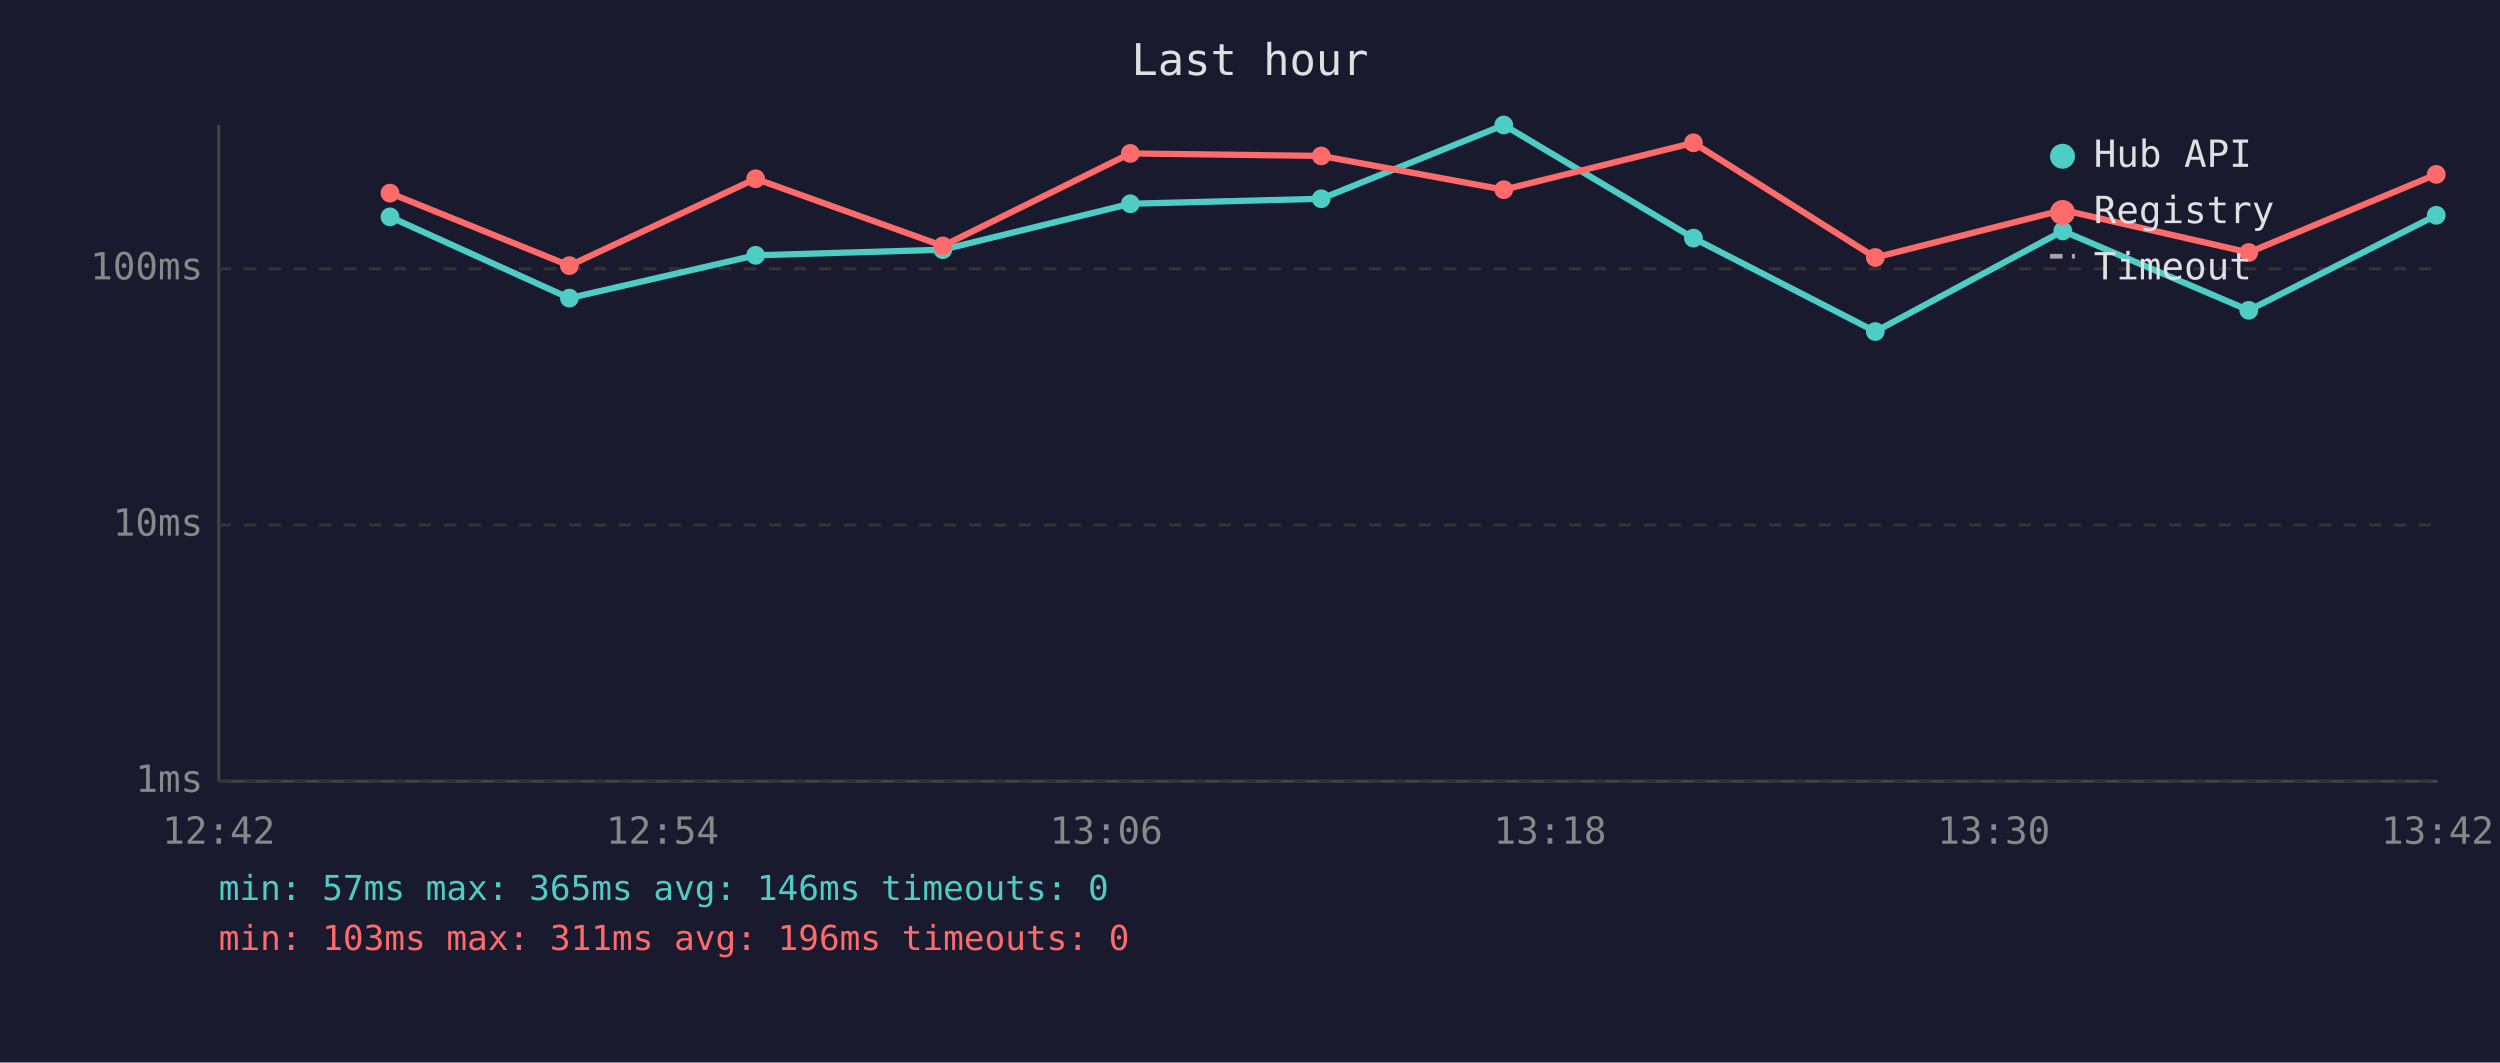
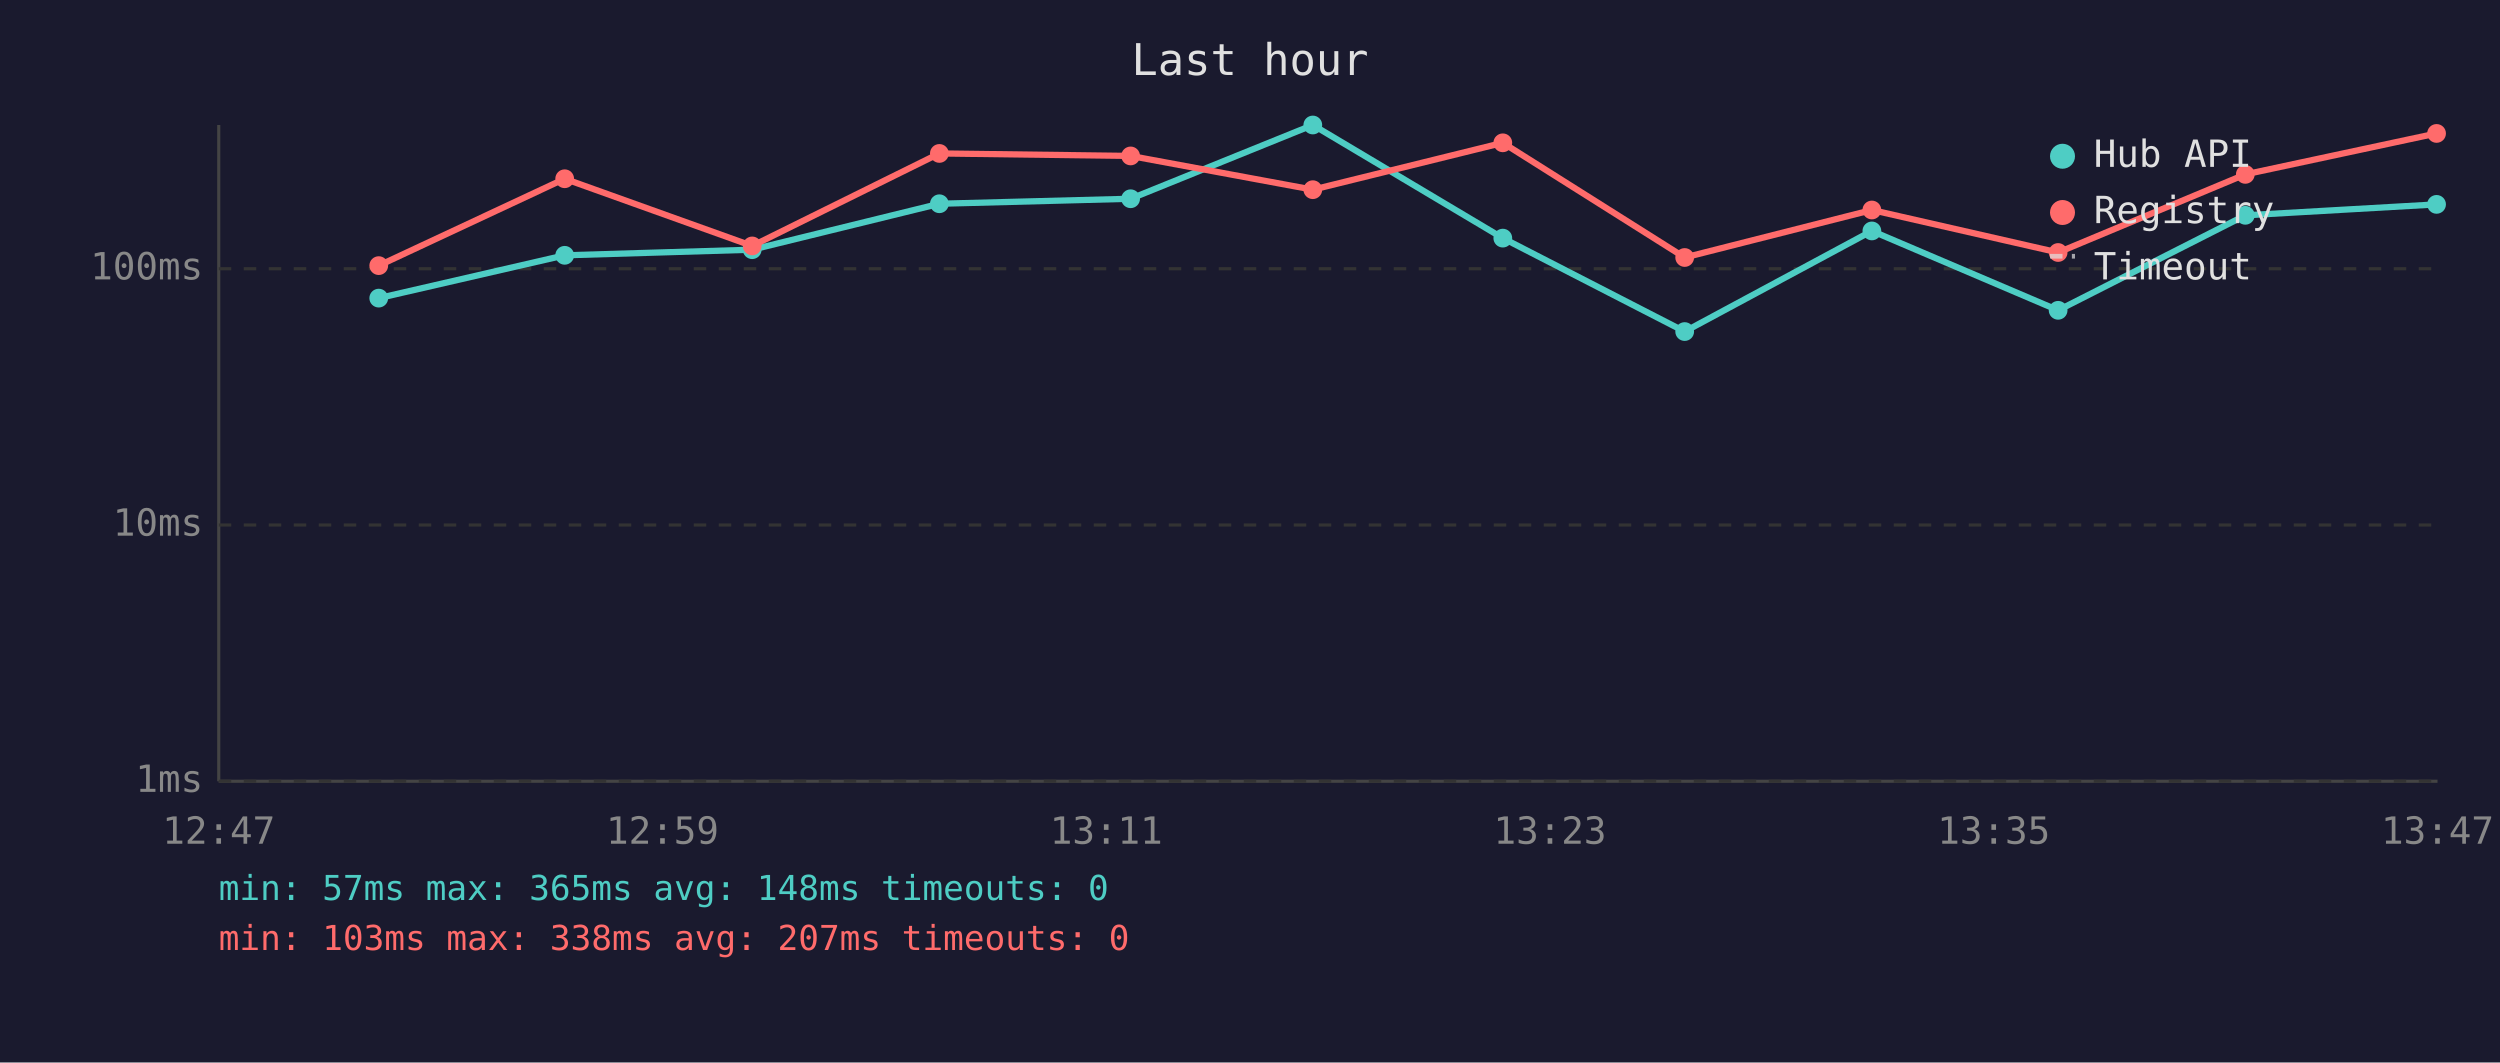
<svg xmlns="http://www.w3.org/2000/svg" viewBox="0 0 800 340" font-family="monospace" font-size="12">
  <rect width="800" height="340" fill="#1a1a2e" />
  <text x="400" y="24" fill="#e0e0e0" font-size="14" text-anchor="middle">Last hour</text>
  <line x1="70" y1="40" x2="70" y2="250" stroke="#444" stroke-width="1" />
  <line x1="70" y1="250" x2="780" y2="250" stroke="#444" stroke-width="1" />
  <line x1="70" y1="250" x2="780" y2="250" stroke="#333" stroke-width="1" stroke-dasharray="4" />
  <text x="65" y="250" fill="#888" text-anchor="end" dominant-baseline="middle">1ms</text>
  <line x1="70" y1="168" x2="780" y2="168" stroke="#333" stroke-width="1" stroke-dasharray="4" />
  <text x="65" y="168" fill="#888" text-anchor="end" dominant-baseline="middle">10ms</text>
  <line x1="70" y1="86" x2="780" y2="86" stroke="#333" stroke-width="1" stroke-dasharray="4" />
  <text x="65" y="86" fill="#888" text-anchor="end" dominant-baseline="middle">100ms</text>
-   <text x="70" y="270" fill="#888" text-anchor="middle">12:42</text>
-   <text x="212" y="270" fill="#888" text-anchor="middle">12:54</text>
-   <text x="354" y="270" fill="#888" text-anchor="middle">13:06</text>
-   <text x="496" y="270" fill="#888" text-anchor="middle">13:18</text>
-   <text x="638" y="270" fill="#888" text-anchor="middle">13:30</text>
-   <text x="780" y="270" fill="#888" text-anchor="middle">13:42</text>
-   <polyline points="124.8,69.4 182.2,95.4 241.8,81.7 301.7,79.9 361.7,65.2 422.8,63.6 481.2,40.0 541.9,76.2 600.1,106.1 660.1,73.9 719.6,99.3 779.6,68.9" fill="none" stroke="#4ecdc4" stroke-width="2" opacity="1" />
-   <circle cx="124.8" cy="69.4" r="3" fill="#4ecdc4" />
-   <circle cx="182.2" cy="95.4" r="3" fill="#4ecdc4" />
-   <circle cx="241.8" cy="81.7" r="3" fill="#4ecdc4" />
-   <circle cx="301.7" cy="79.9" r="3" fill="#4ecdc4" />
-   <circle cx="361.7" cy="65.2" r="3" fill="#4ecdc4" />
-   <circle cx="422.8" cy="63.6" r="3" fill="#4ecdc4" />
-   <circle cx="481.2" cy="40.0" r="3" fill="#4ecdc4" />
-   <circle cx="541.9" cy="76.2" r="3" fill="#4ecdc4" />
-   <circle cx="600.1" cy="106.1" r="3" fill="#4ecdc4" />
-   <circle cx="660.1" cy="73.9" r="3" fill="#4ecdc4" />
-   <circle cx="719.6" cy="99.3" r="3" fill="#4ecdc4" />
-   <circle cx="779.6" cy="68.9" r="3" fill="#4ecdc4" />
-   <polyline points="124.8,61.8 182.2,85.0 241.8,57.2 301.7,78.7 361.7,49.1 422.8,49.9 481.2,60.7 541.9,45.7 600.1,82.4 660.1,67.2 719.6,80.8 779.6,55.8" fill="none" stroke="#ff6b6b" stroke-width="2" opacity="1" />
-   <circle cx="124.8" cy="61.8" r="3" fill="#ff6b6b" />
-   <circle cx="182.2" cy="85.0" r="3" fill="#ff6b6b" />
-   <circle cx="241.8" cy="57.2" r="3" fill="#ff6b6b" />
-   <circle cx="301.7" cy="78.7" r="3" fill="#ff6b6b" />
-   <circle cx="361.7" cy="49.1" r="3" fill="#ff6b6b" />
-   <circle cx="422.8" cy="49.9" r="3" fill="#ff6b6b" />
-   <circle cx="481.2" cy="60.7" r="3" fill="#ff6b6b" />
-   <circle cx="541.9" cy="45.7" r="3" fill="#ff6b6b" />
-   <circle cx="600.1" cy="82.4" r="3" fill="#ff6b6b" />
-   <circle cx="660.1" cy="67.2" r="3" fill="#ff6b6b" />
-   <circle cx="719.6" cy="80.8" r="3" fill="#ff6b6b" />
-   <circle cx="779.6" cy="55.8" r="3" fill="#ff6b6b" />
+   <text x="70" y="270" fill="#888" text-anchor="middle">12:47</text>
+   <text x="212" y="270" fill="#888" text-anchor="middle">12:59</text>
+   <text x="354" y="270" fill="#888" text-anchor="middle">13:11</text>
+   <text x="496" y="270" fill="#888" text-anchor="middle">13:23</text>
+   <text x="638" y="270" fill="#888" text-anchor="middle">13:35</text>
+   <text x="780" y="270" fill="#888" text-anchor="middle">13:47</text>
+   <polyline points="121.2,95.4 180.7,81.7 240.7,79.9 300.6,65.2 361.8,63.6 420.1,40.0 480.9,76.2 539.1,106.1 599.0,73.9 658.6,99.3 718.5,68.9 779.7,65.4" fill="none" stroke="#4ecdc4" stroke-width="2" opacity="1" />
+   <circle cx="121.2" cy="95.4" r="3" fill="#4ecdc4" />
+   <circle cx="180.7" cy="81.7" r="3" fill="#4ecdc4" />
+   <circle cx="240.7" cy="79.9" r="3" fill="#4ecdc4" />
+   <circle cx="300.6" cy="65.2" r="3" fill="#4ecdc4" />
+   <circle cx="361.8" cy="63.6" r="3" fill="#4ecdc4" />
+   <circle cx="420.1" cy="40.0" r="3" fill="#4ecdc4" />
+   <circle cx="480.9" cy="76.2" r="3" fill="#4ecdc4" />
+   <circle cx="539.1" cy="106.1" r="3" fill="#4ecdc4" />
+   <circle cx="599.0" cy="73.9" r="3" fill="#4ecdc4" />
+   <circle cx="658.6" cy="99.3" r="3" fill="#4ecdc4" />
+   <circle cx="718.5" cy="68.9" r="3" fill="#4ecdc4" />
+   <circle cx="779.7" cy="65.4" r="3" fill="#4ecdc4" />
+   <polyline points="121.2,85.0 180.7,57.2 240.7,78.7 300.6,49.1 361.8,49.9 420.1,60.7 480.9,45.7 539.1,82.4 599.0,67.2 658.6,80.8 718.5,55.8 779.7,42.7" fill="none" stroke="#ff6b6b" stroke-width="2" opacity="1" />
+   <circle cx="121.2" cy="85.0" r="3" fill="#ff6b6b" />
+   <circle cx="180.7" cy="57.2" r="3" fill="#ff6b6b" />
+   <circle cx="240.7" cy="78.7" r="3" fill="#ff6b6b" />
+   <circle cx="300.6" cy="49.1" r="3" fill="#ff6b6b" />
+   <circle cx="361.8" cy="49.9" r="3" fill="#ff6b6b" />
+   <circle cx="420.1" cy="60.7" r="3" fill="#ff6b6b" />
+   <circle cx="480.9" cy="45.7" r="3" fill="#ff6b6b" />
+   <circle cx="539.1" cy="82.4" r="3" fill="#ff6b6b" />
+   <circle cx="599.0" cy="67.2" r="3" fill="#ff6b6b" />
+   <circle cx="658.6" cy="80.8" r="3" fill="#ff6b6b" />
+   <circle cx="718.5" cy="55.8" r="3" fill="#ff6b6b" />
+   <circle cx="779.7" cy="42.7" r="3" fill="#ff6b6b" />
  <circle cx="660" cy="50" r="4" fill="#4ecdc4" />
  <text x="670" y="50" fill="#e0e0e0" dominant-baseline="middle">Hub API</text>
  <circle cx="660" cy="68" r="4" fill="#ff6b6b" />
  <text x="670" y="68" fill="#e0e0e0" dominant-baseline="middle">Registry</text>
  <line x1="656" y1="82" x2="664" y2="82" stroke="#e0e0e0" stroke-width="1.5" stroke-dasharray="4,3" opacity="0.7" />
  <text x="670" y="86" fill="#e0e0e0" dominant-baseline="middle">Timeout</text>
-   <text x="70" y="288" fill="#4ecdc4" font-size="11">min: 57ms  max: 365ms  avg: 146ms  timeouts: 0</text>
-   <text x="70" y="304" fill="#ff6b6b" font-size="11">min: 103ms  max: 311ms  avg: 196ms  timeouts: 0</text>
+   <text x="70" y="288" fill="#4ecdc4" font-size="11">min: 57ms  max: 365ms  avg: 148ms  timeouts: 0</text>
+   <text x="70" y="304" fill="#ff6b6b" font-size="11">min: 103ms  max: 338ms  avg: 207ms  timeouts: 0</text>
</svg>
